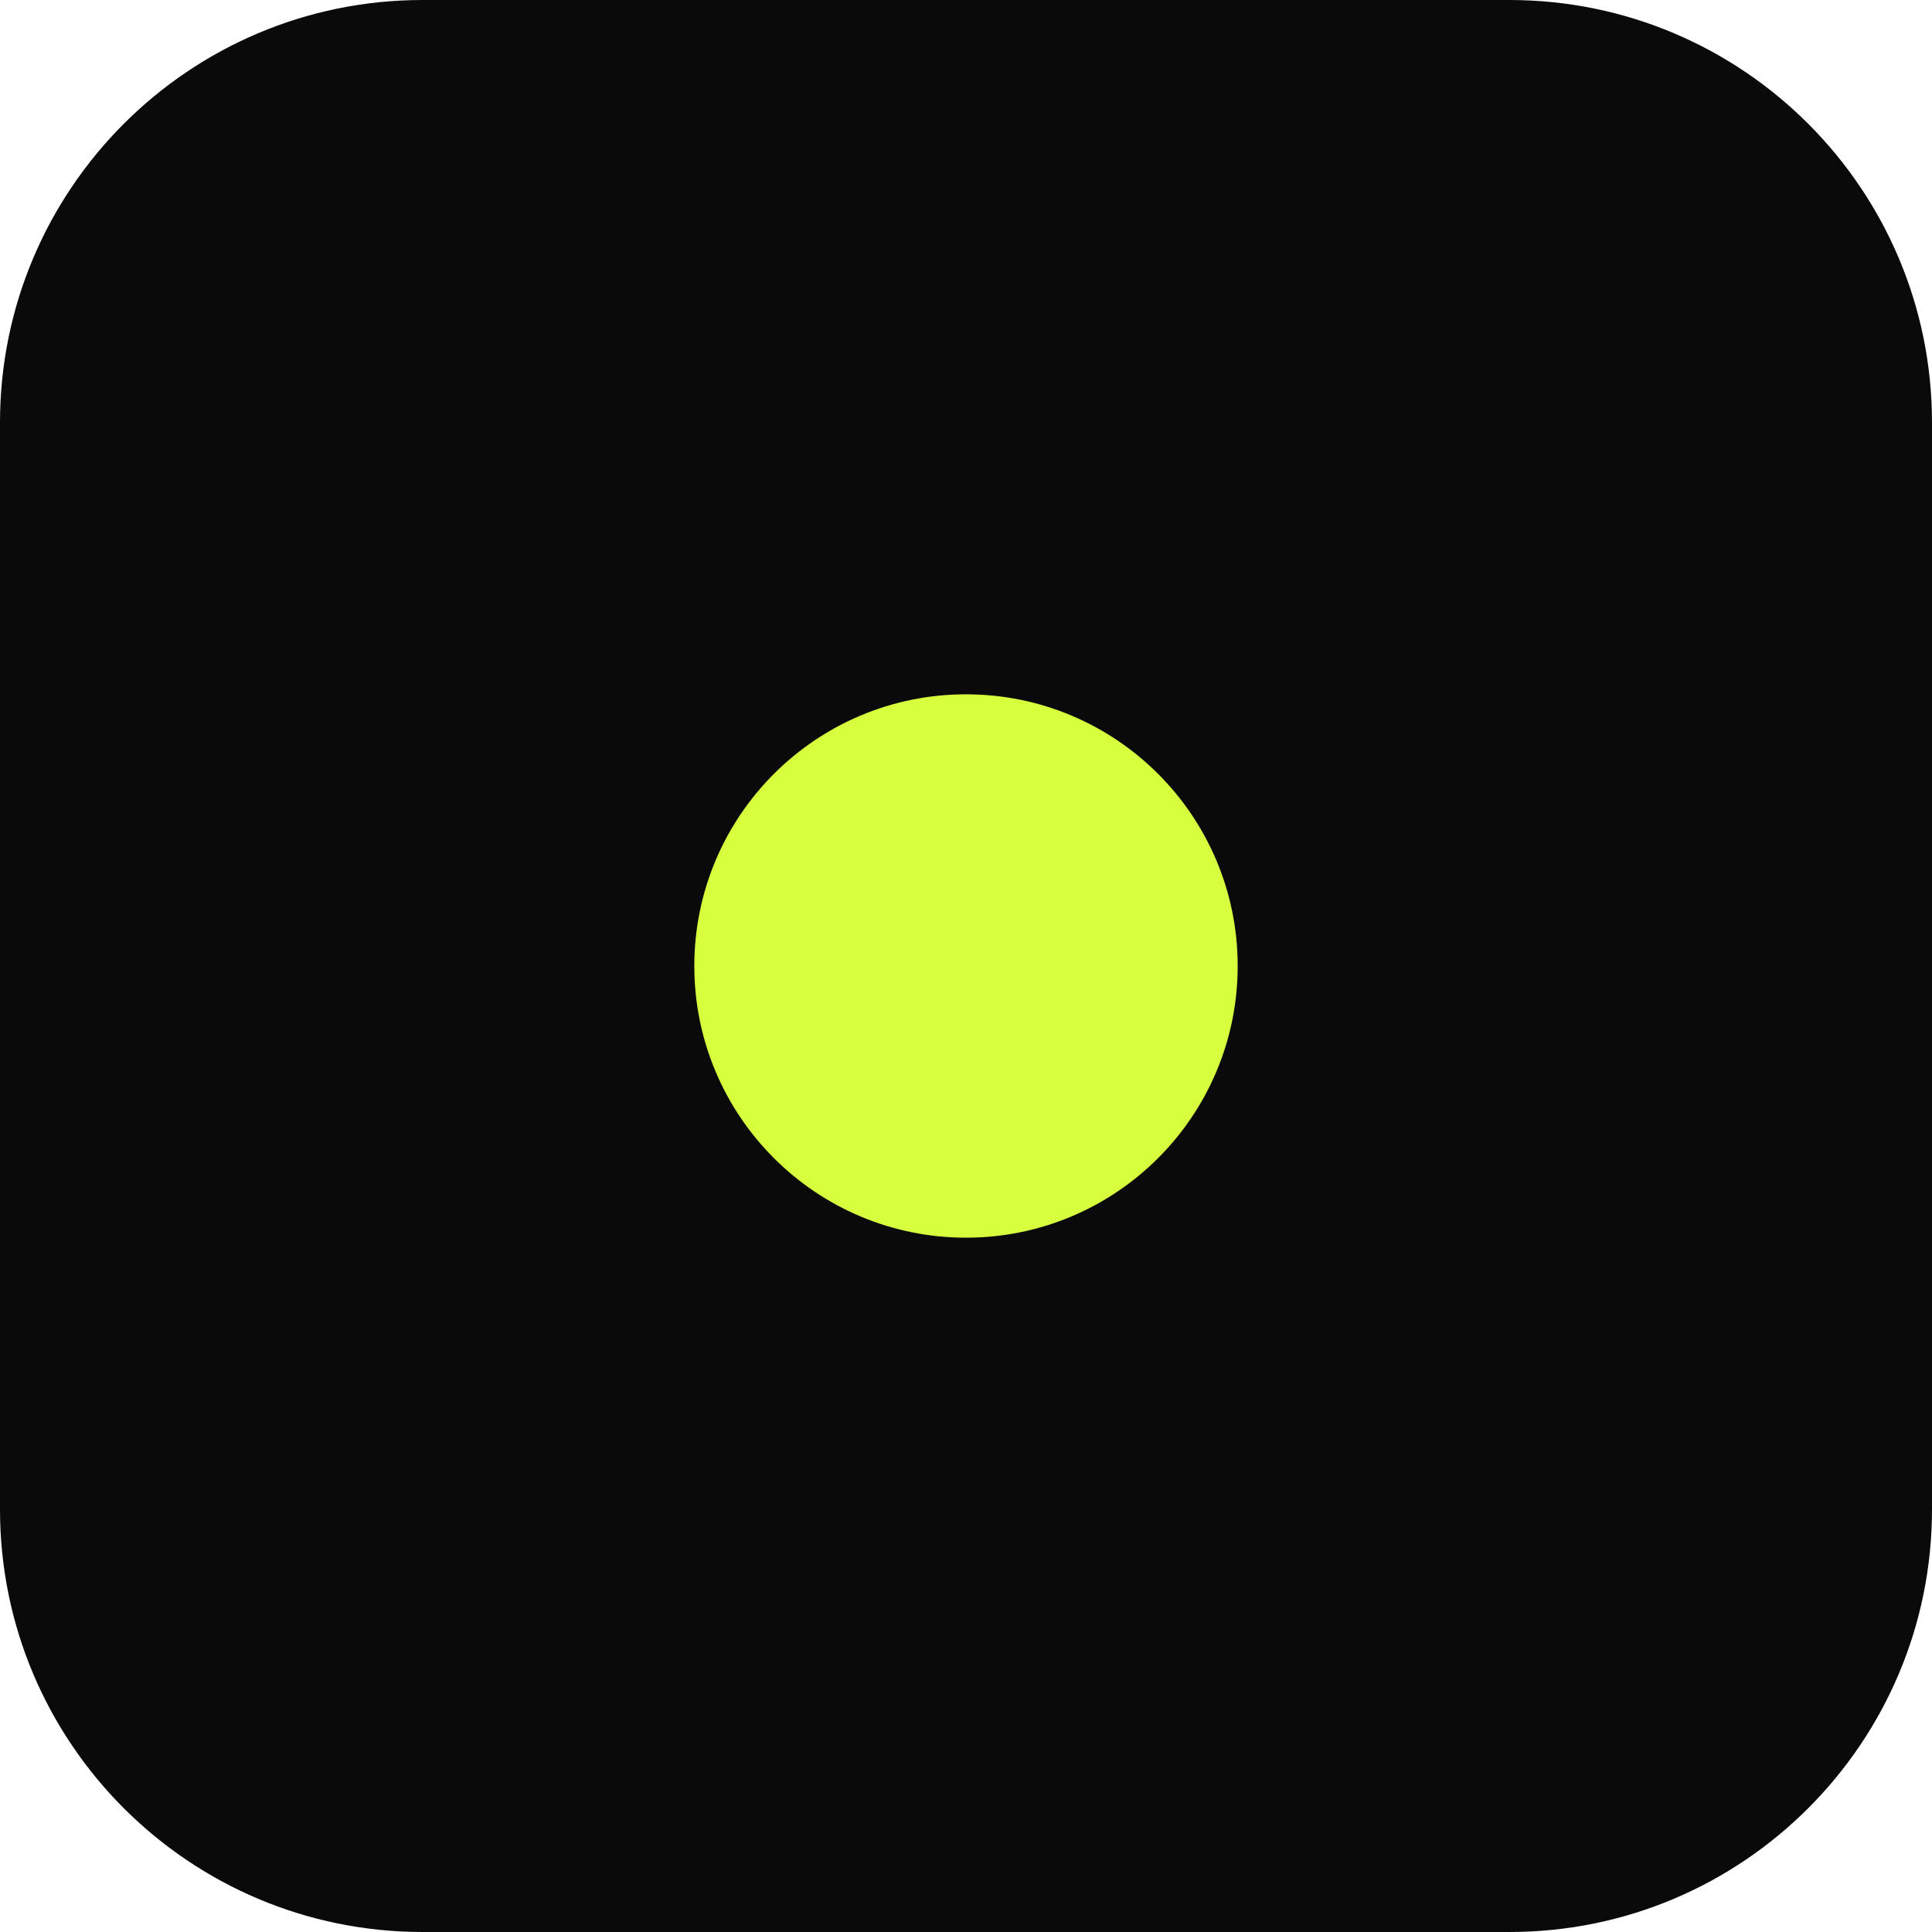
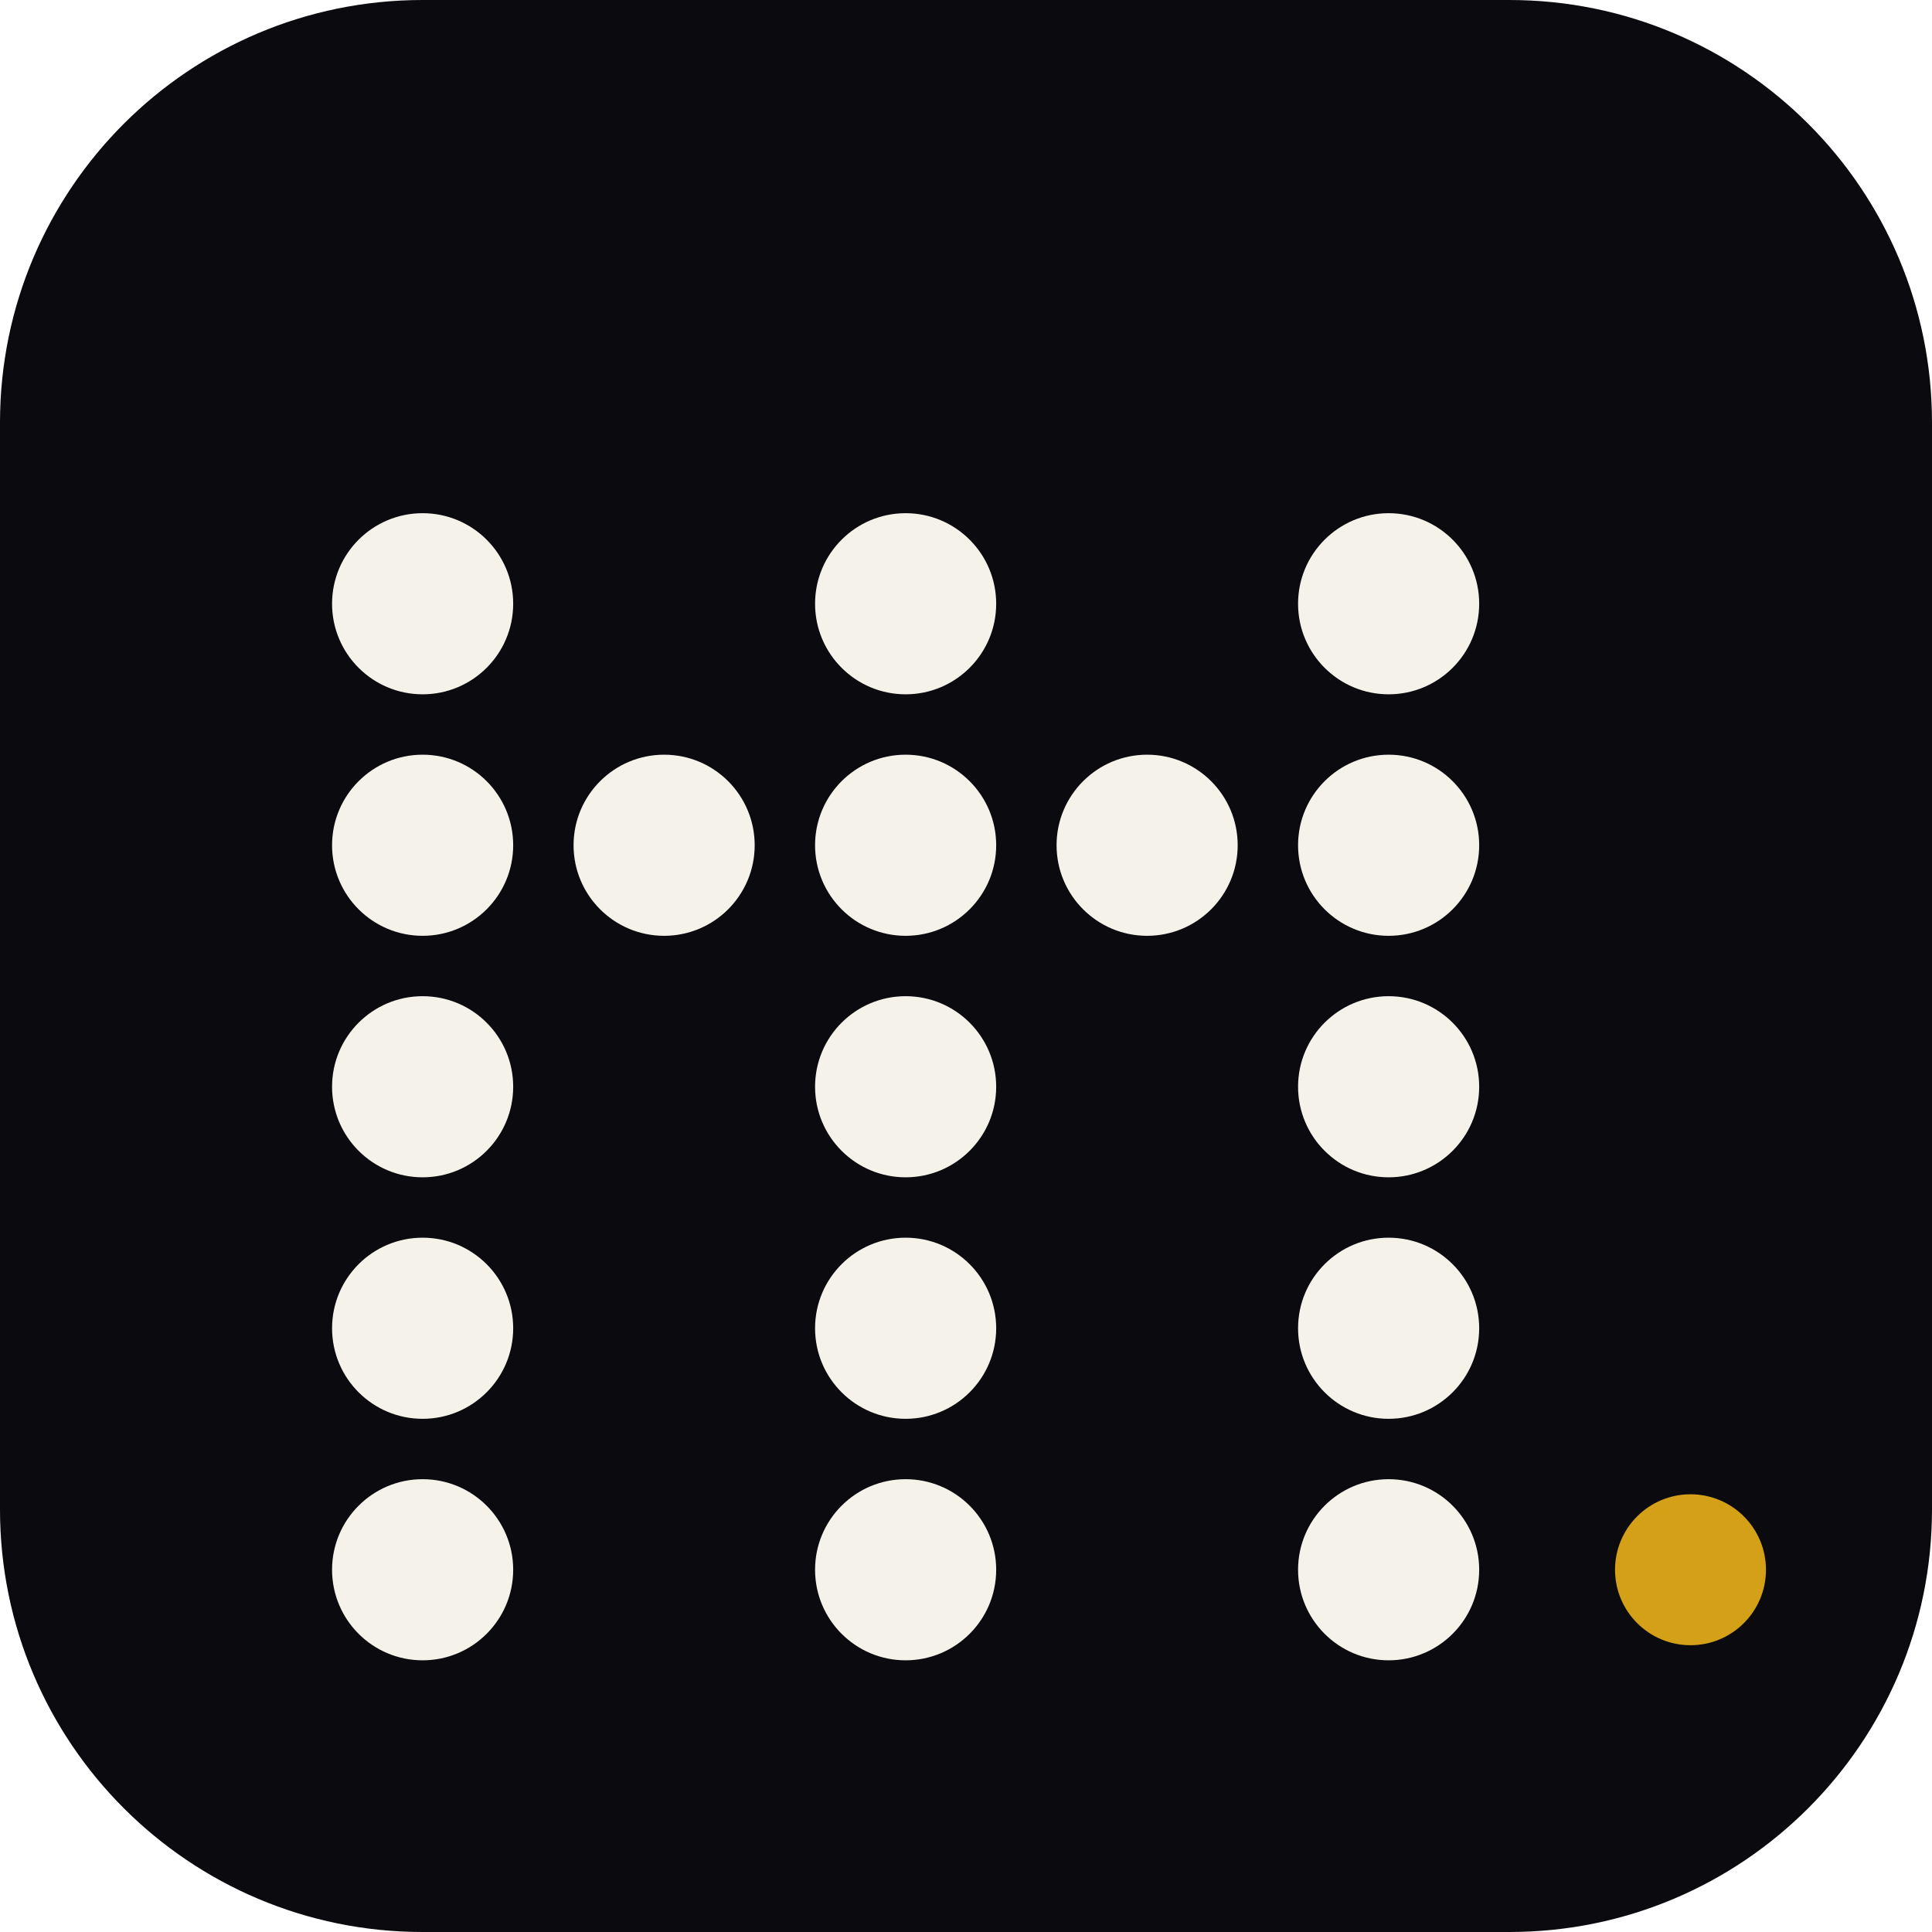
<svg xmlns="http://www.w3.org/2000/svg" viewBox="0 0 64 64">
-   <rect width="64" height="64" rx="14" fill="#0A0A0B" />
-   <circle cx="32" cy="32" r="9" fill="#D6FF3E" />
+   <rect width="64" height="64" rx="14" fill="#0A0A0F" />
+   <g fill="#F5F2EA">
+     <circle cx="14" cy="20" r="3" />
+     <circle cx="30" cy="20" r="3" />
+     <circle cx="46" cy="20" r="3" />
+     <circle cx="14" cy="28" r="3" />
+     <circle cx="22" cy="28" r="3" />
+     <circle cx="30" cy="28" r="3" />
+     <circle cx="38" cy="28" r="3" />
+     <circle cx="46" cy="28" r="3" />
+     <circle cx="14" cy="36" r="3" />
+     <circle cx="30" cy="36" r="3" />
+     <circle cx="46" cy="36" r="3" />
+     <circle cx="14" cy="44" r="3" />
+     <circle cx="30" cy="44" r="3" />
+     <circle cx="46" cy="44" r="3" />
+     <circle cx="14" cy="52" r="3" />
+     <circle cx="30" cy="52" r="3" />
+     <circle cx="46" cy="52" r="3" />
+   </g>
+   <circle cx="56" cy="52" r="2.5" fill="#D4A017" />
</svg>
